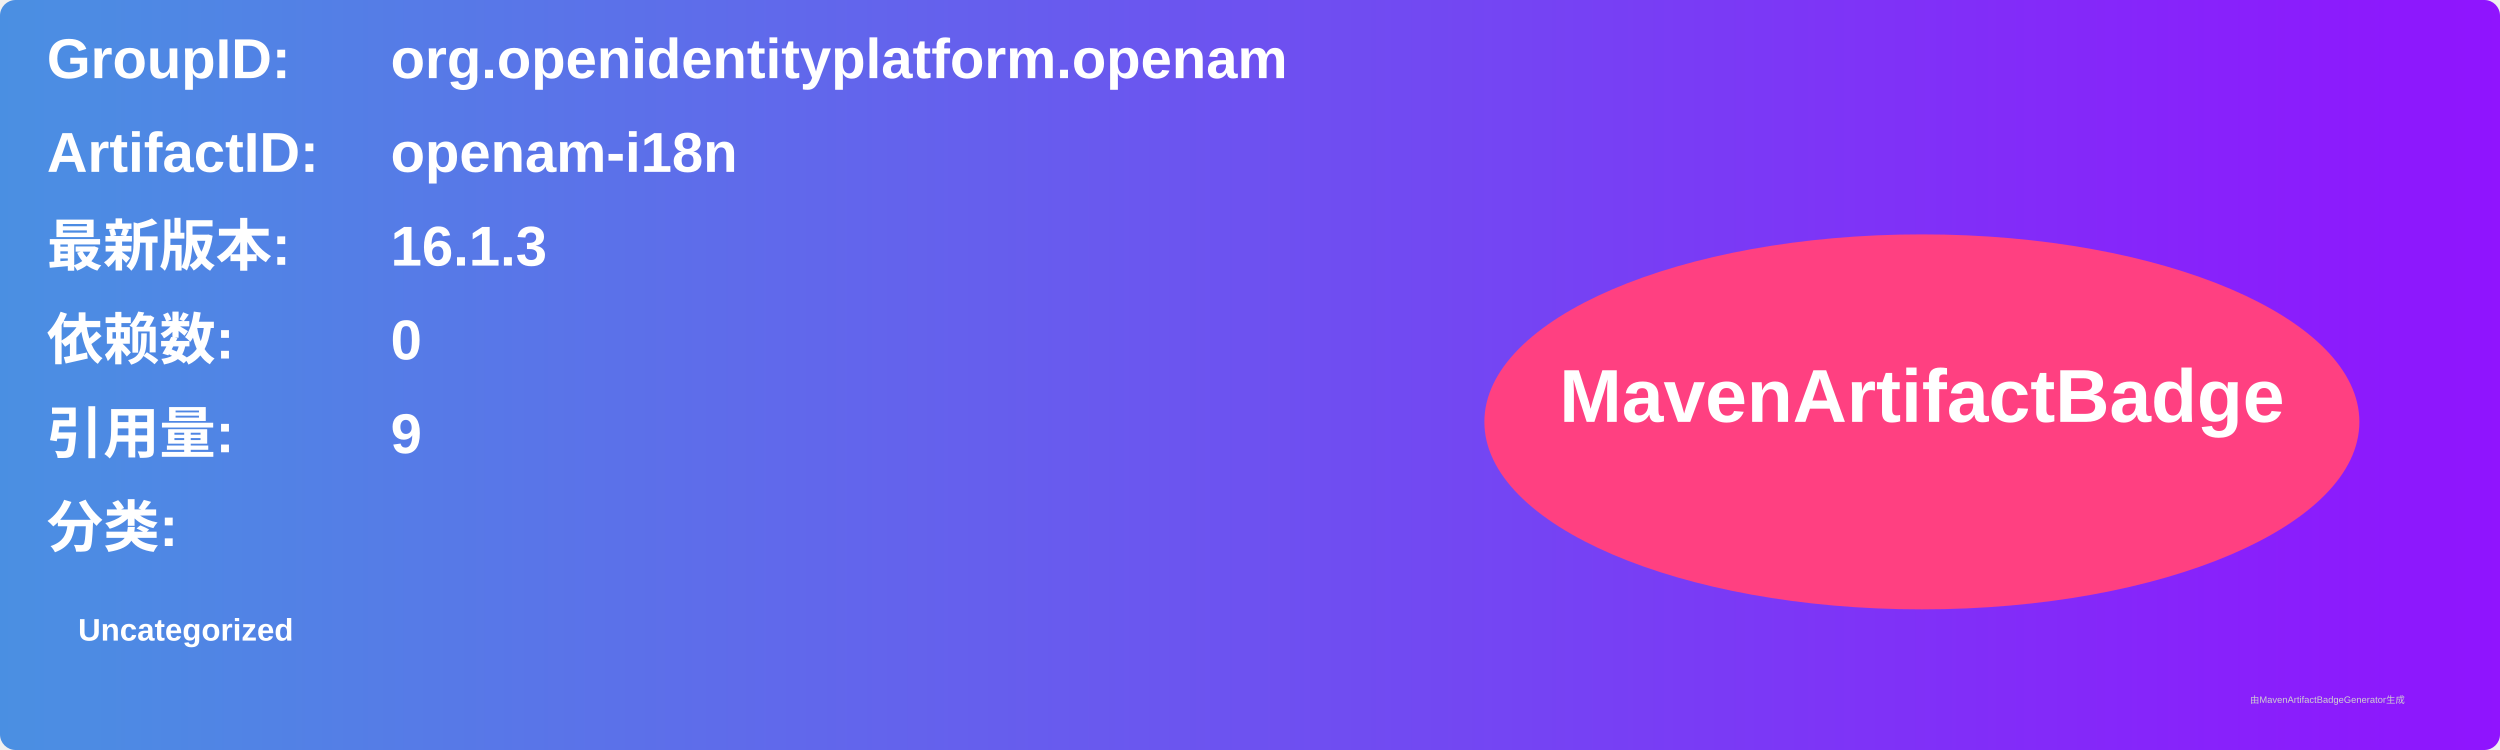
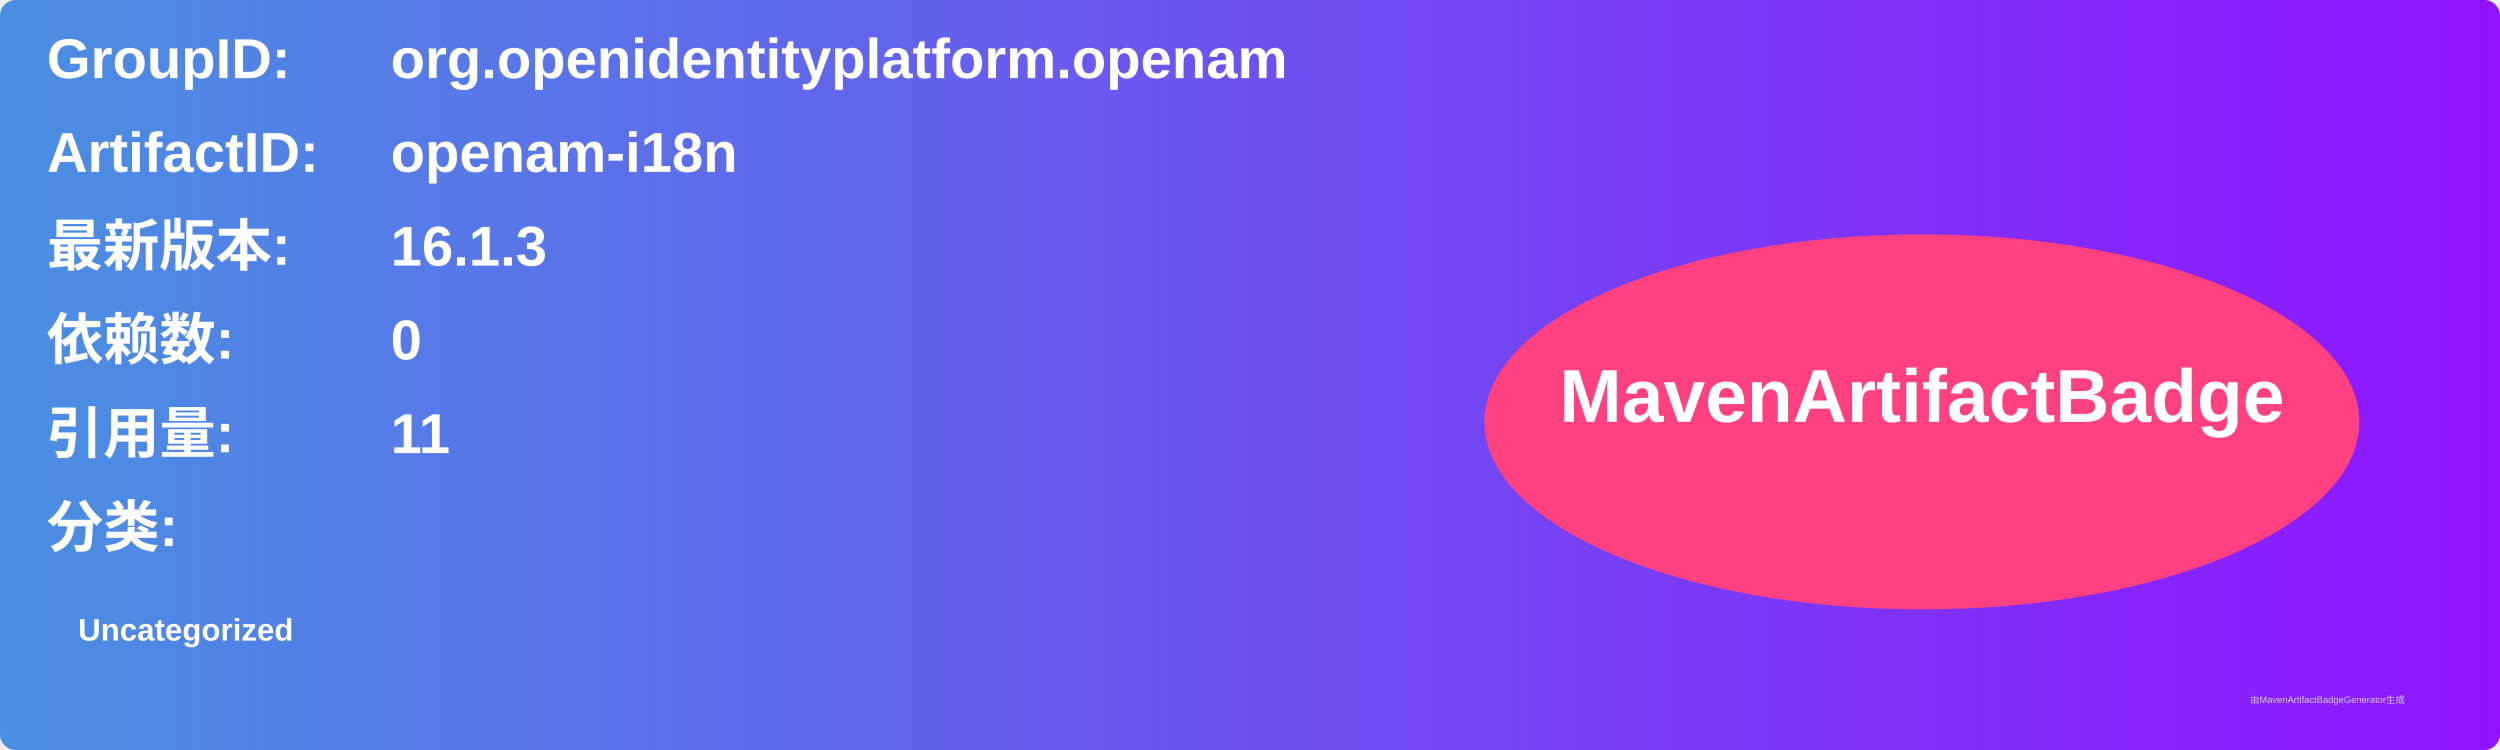
<svg xmlns="http://www.w3.org/2000/svg" width="800" height="240" viewBox="0 0 800 240">
  <linearGradient id="grad" x1="0%" y1="0%" x2="100%" y2="0%">
    <stop offset="0%" stop-color="#4a90e2" />
    <stop offset="100%" stop-color="#9013fe" />
  </linearGradient>
  <rect width="100%" height="100%" rx="5" ry="5" fill="url(#grad)" />
  <g transform="translate(15, 15)">
    <text x="0" y="10" font-family="Arial" font-size="18" fill="white" font-weight="bold" width="260">GroupID:</text>
    <text x="110" y="10" font-family="Arial" font-size="18" fill="white" font-weight="bold" width="460">org.openidentityplatform.openam</text>
    <text x="0" y="40" font-family="Arial" font-size="18" fill="white" font-weight="bold" width="260">ArtifactID:</text>
    <text x="110" y="40" font-family="Arial" font-size="18" fill="white" font-weight="bold" width="460">openam-i18n</text>
    <text x="0" y="70" font-family="Arial" font-size="18" fill="white" font-weight="bold">最新版本:</text>
    <text x="110" y="70" font-family="Arial" font-size="18" fill="white" font-weight="bold">
      <tspan font-weight="bold">16.1.3</tspan>
    </text>
    <text x="0" y="100" font-family="Arial" font-size="18" fill="white" font-weight="bold">依赖数: </text>
    <text x="110" y="100" font-family="Arial" font-size="18" fill="white">
      <tspan font-weight="bold">0</tspan>
    </text>
    <text x="0" y="130" font-family="Arial" font-size="18" fill="white" font-weight="bold">引用量: </text>
    <text x="110" y="130" font-family="Arial" font-size="18" fill="white">
-       <tspan font-weight="bold">9</tspan>
+       <tspan font-weight="bold">11</tspan>
    </text>
    <text x="0" y="160" font-family="Arial" font-size="18" fill="white" font-weight="bold">分类:</text>
    <text x="10" y="190" font-family="Arial" font-size="10" fill="white">
      <tspan font-weight="bold">Uncategorized</tspan>
    </text>
    <ellipse cx="600" cy="120" rx="140" ry="60" fill="#ff4081" />
    <text x="600" y="120" text-anchor="middle" font-family="Arial" font-size="24" fill="white" font-weight="bold">MavenArtifactBadge</text>
  </g>
  <text x="720" y="225" font-family="Arial" font-size="3" fill="#d0d0d0">由MavenArtifactBadgeGenerator生成</text>
</svg>
